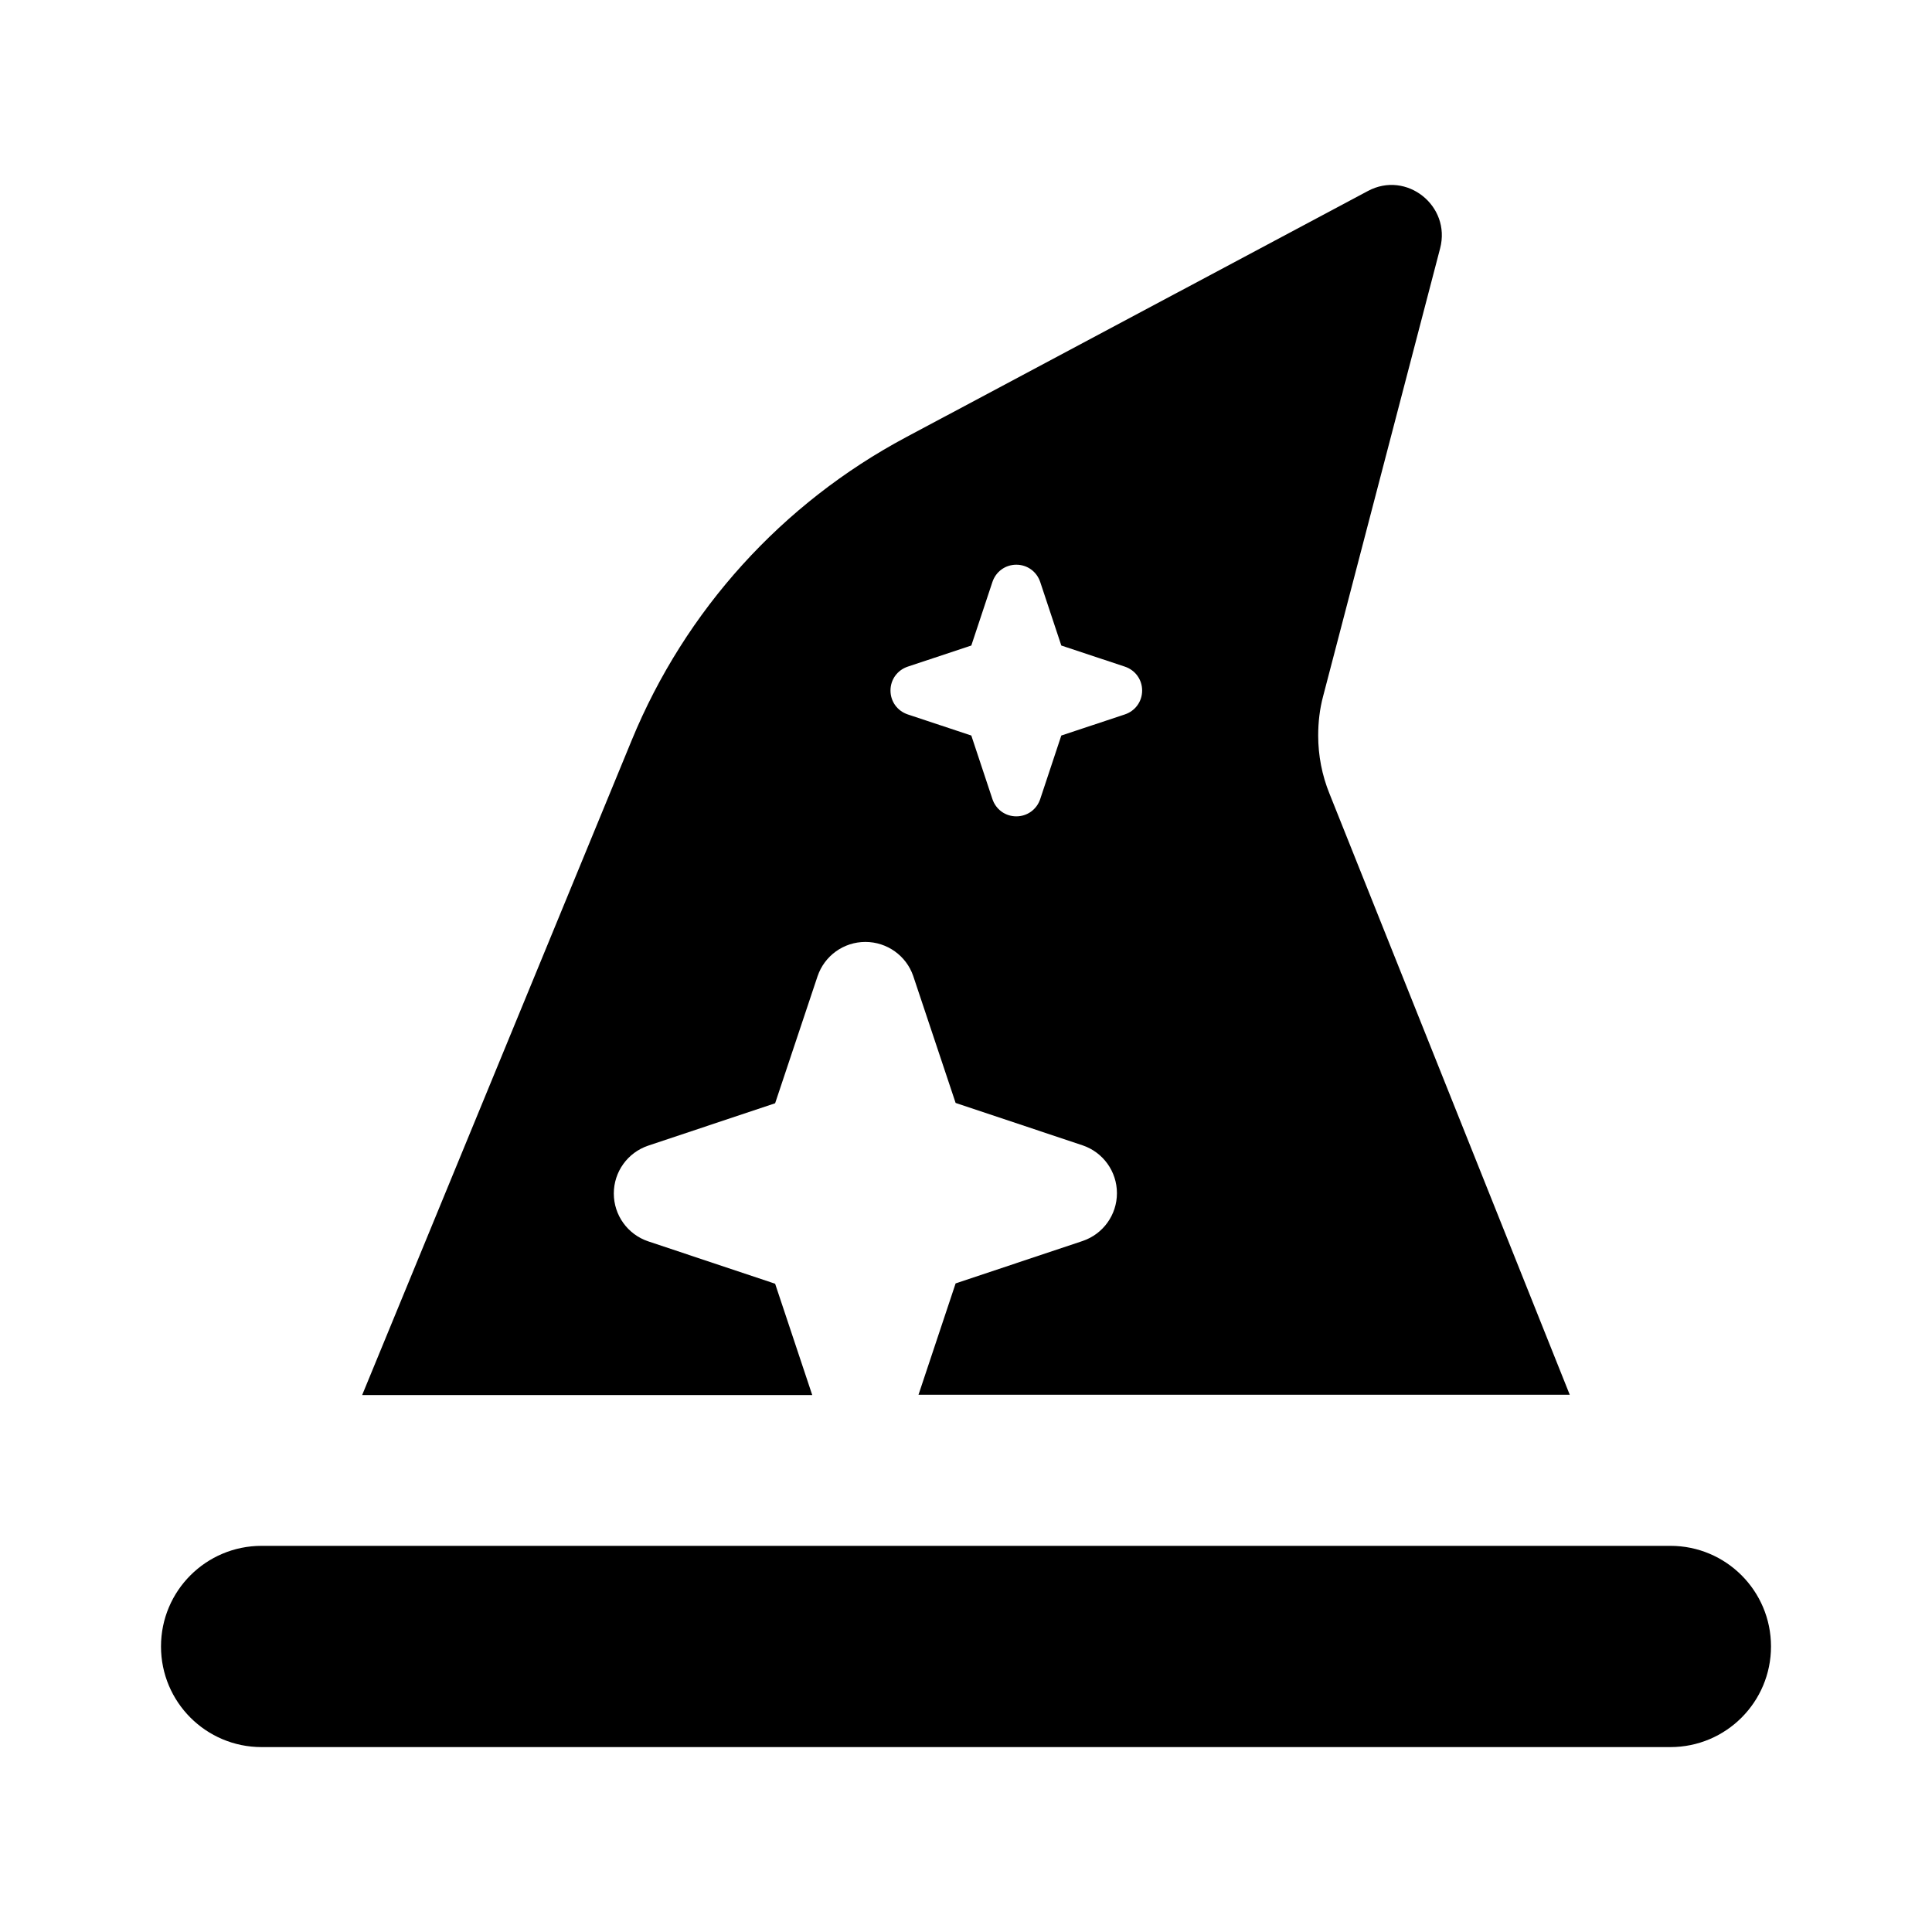
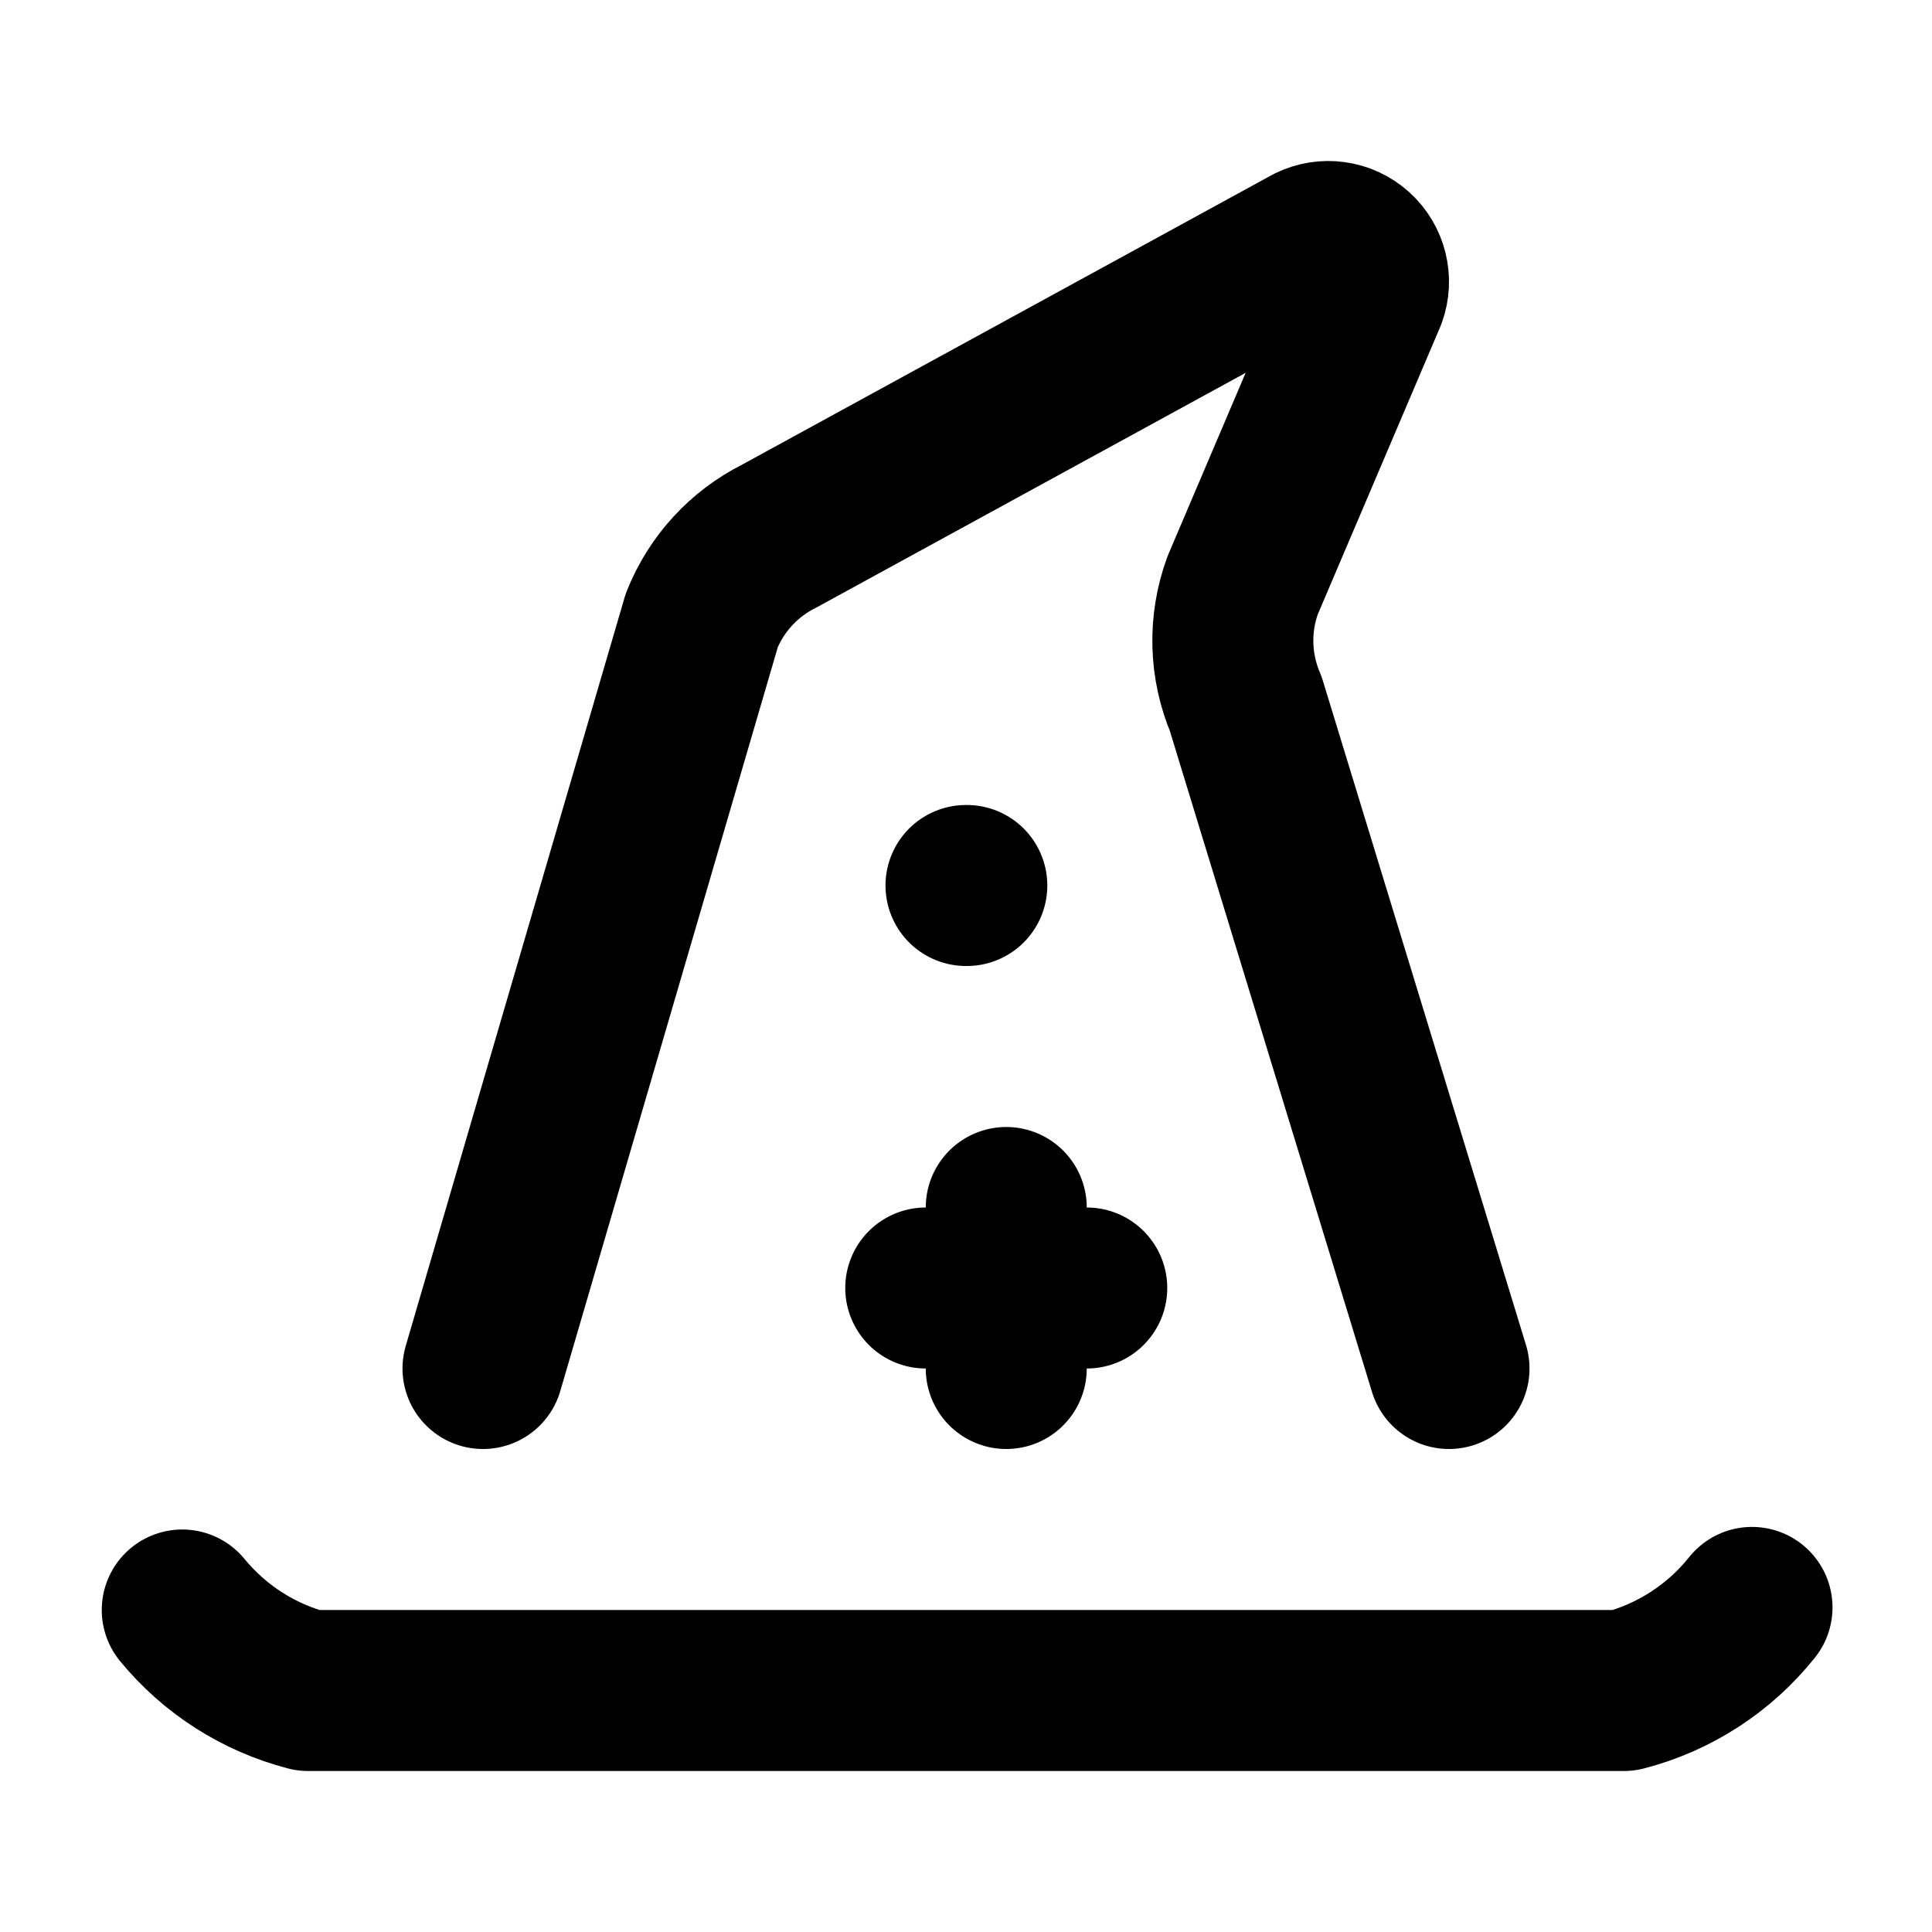
- <svg xmlns="http://www.w3.org/2000/svg" fill="currentColor" version="1.1" viewBox="0 0 24 24">
-   <path d="m4.5 17.327 3.348-8.133c.664-1.613 1.867-2.941 3.406-3.762l5.738-3.059c.48-.258 1.035.184.898.711l-1.453 5.562c-.043.16-.062.324-.062.492 0 .246.047.492.141.723l2.984 7.465h-8.09l.461-1.383 1.578-.527c.254-.086.426-.324.426-.594s-.172-.508-.426-.594l-1.578-.527-.527-1.578c-.086-.25-.324-.422-.594-.422-.27 0-.508.172-.594.426l-.527 1.578-1.578.527c-.254.086-.426.324-.426.594s.172.508.426.594l1.578.527.461 1.383h-5.59zm8.422-10.097c-.043-.129-.16-.215-.297-.215-.137 0-.254.086-.297.215l-.262.789-.789.262c-.129.043-.215.16-.215.297s.086.254.215.297l.789.262.262.789c.043.129.16.215.297.215.137 0 .254-.086.297-.215l.262-.789.789-.262c.129-.043.215-.16.215-.297s-.086-.254-.215-.297l-.789-.262zm-9.672 11.973h17.5c.691 0 1.25.559 1.25 1.25s-.559 1.25-1.25 1.25h-17.5c-.691 0-1.25-.559-1.25-1.25s.559-1.25 1.25-1.25z" />
+ <svg xmlns="http://www.w3.org/2000/svg" width="24" height="24" viewBox="0 0 24 24" fill="none" stroke="currentColor" stroke-width="2" stroke-linecap="round" stroke-linejoin="round" class="lucide lucide-wizard-hat-icon lucide-wizard-hat">
+   <path d="M11.5 16h2" />
+   <path d="M12 11h.01" />
+   <path d="M12.5 17v-2" />
+   <path d="m18 17-2.525-8.257a2 2 0 01-.038-1.473l1.533-3.599a.5.5 0 00-.69-.62L9.679 6.66a2 2 0 00-.961 1.045L6 17" />
+   <path d="M2.264 20a3 3 0 001.564 1h16.344a3 3 0 001.592-1.032" />
</svg>
